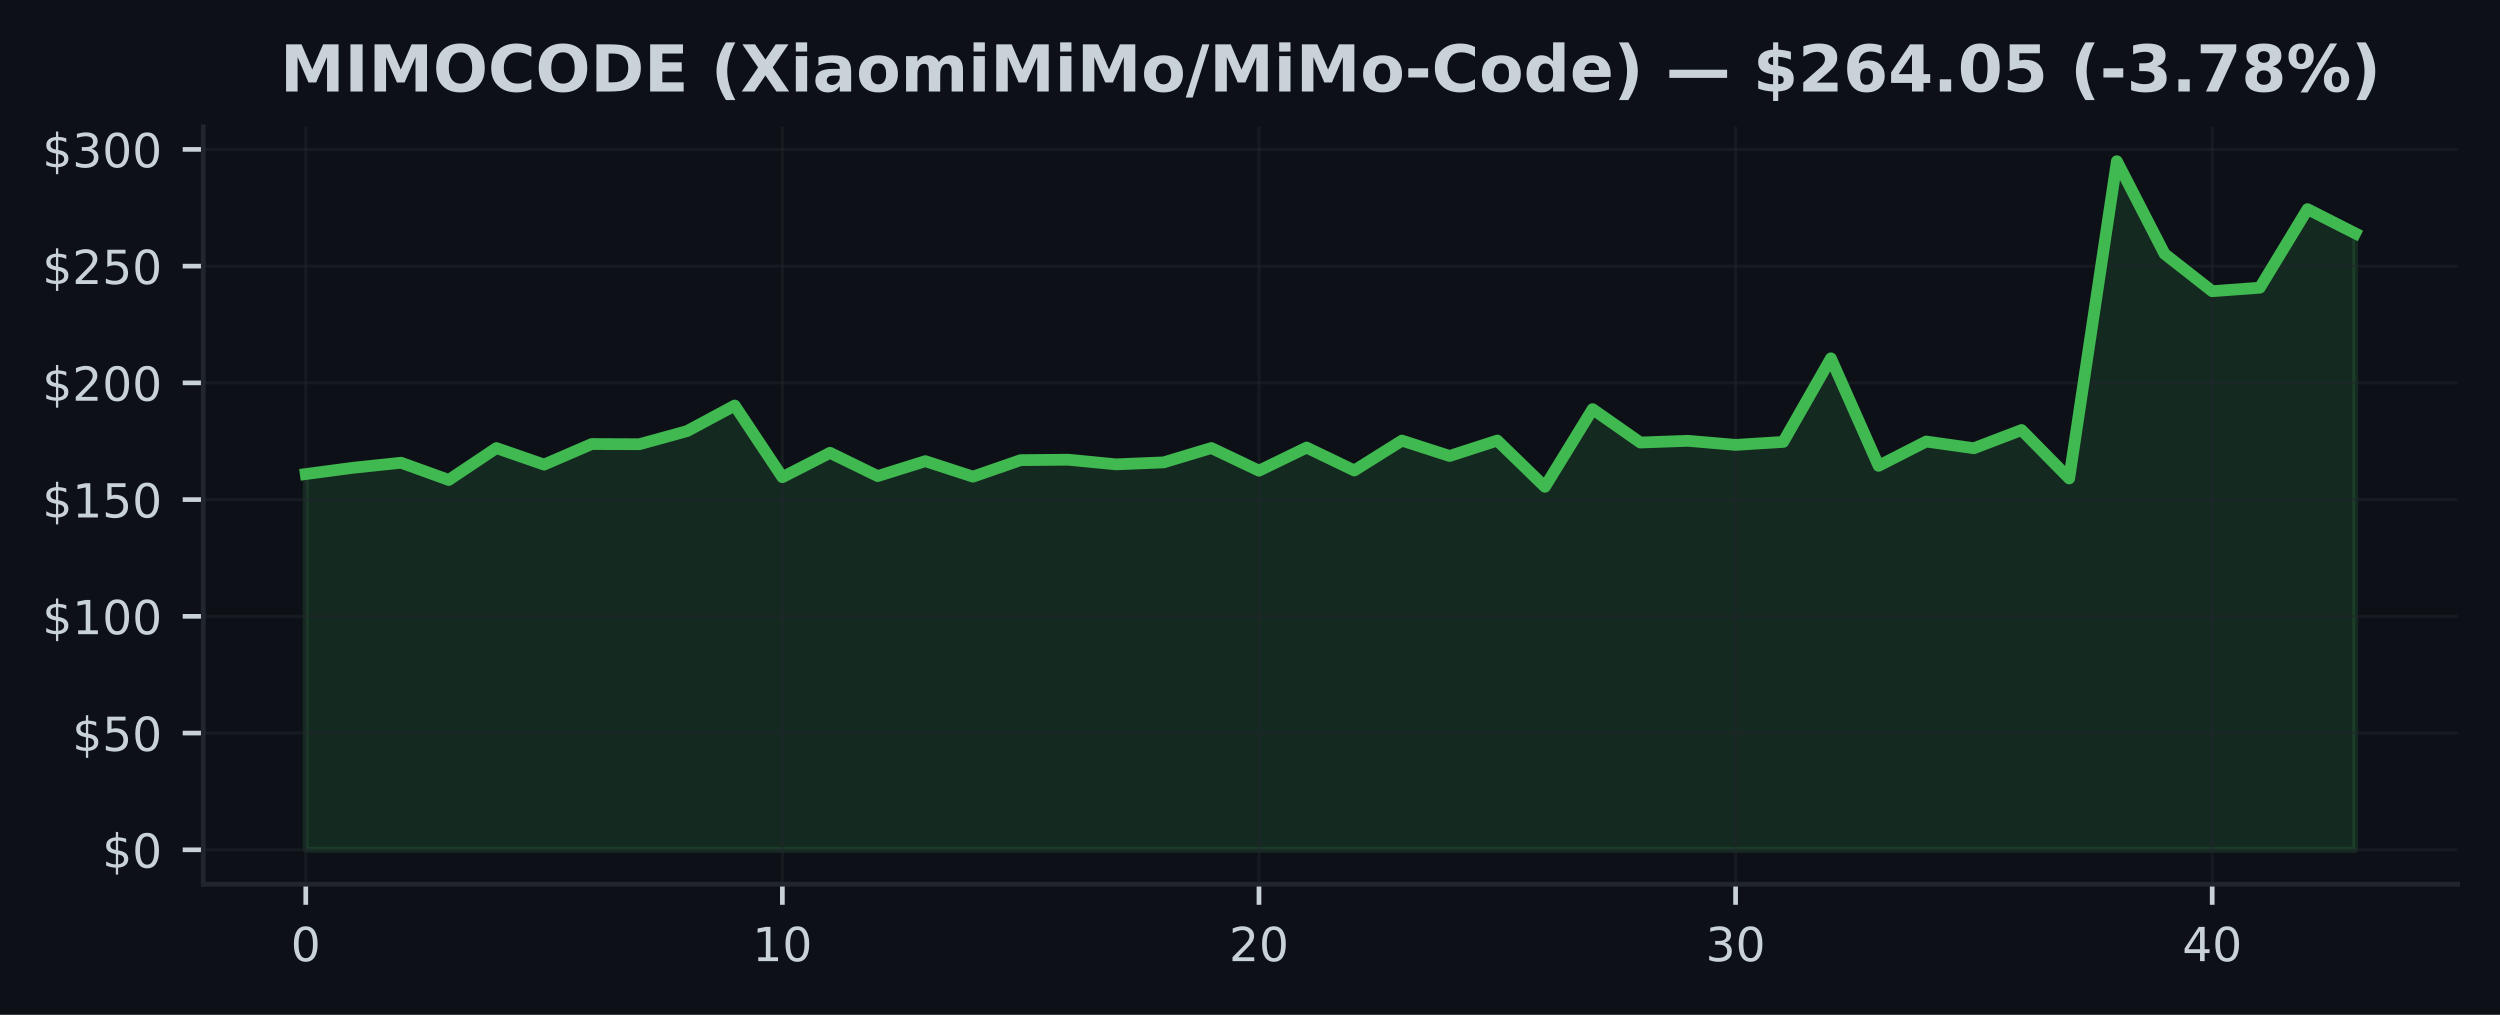
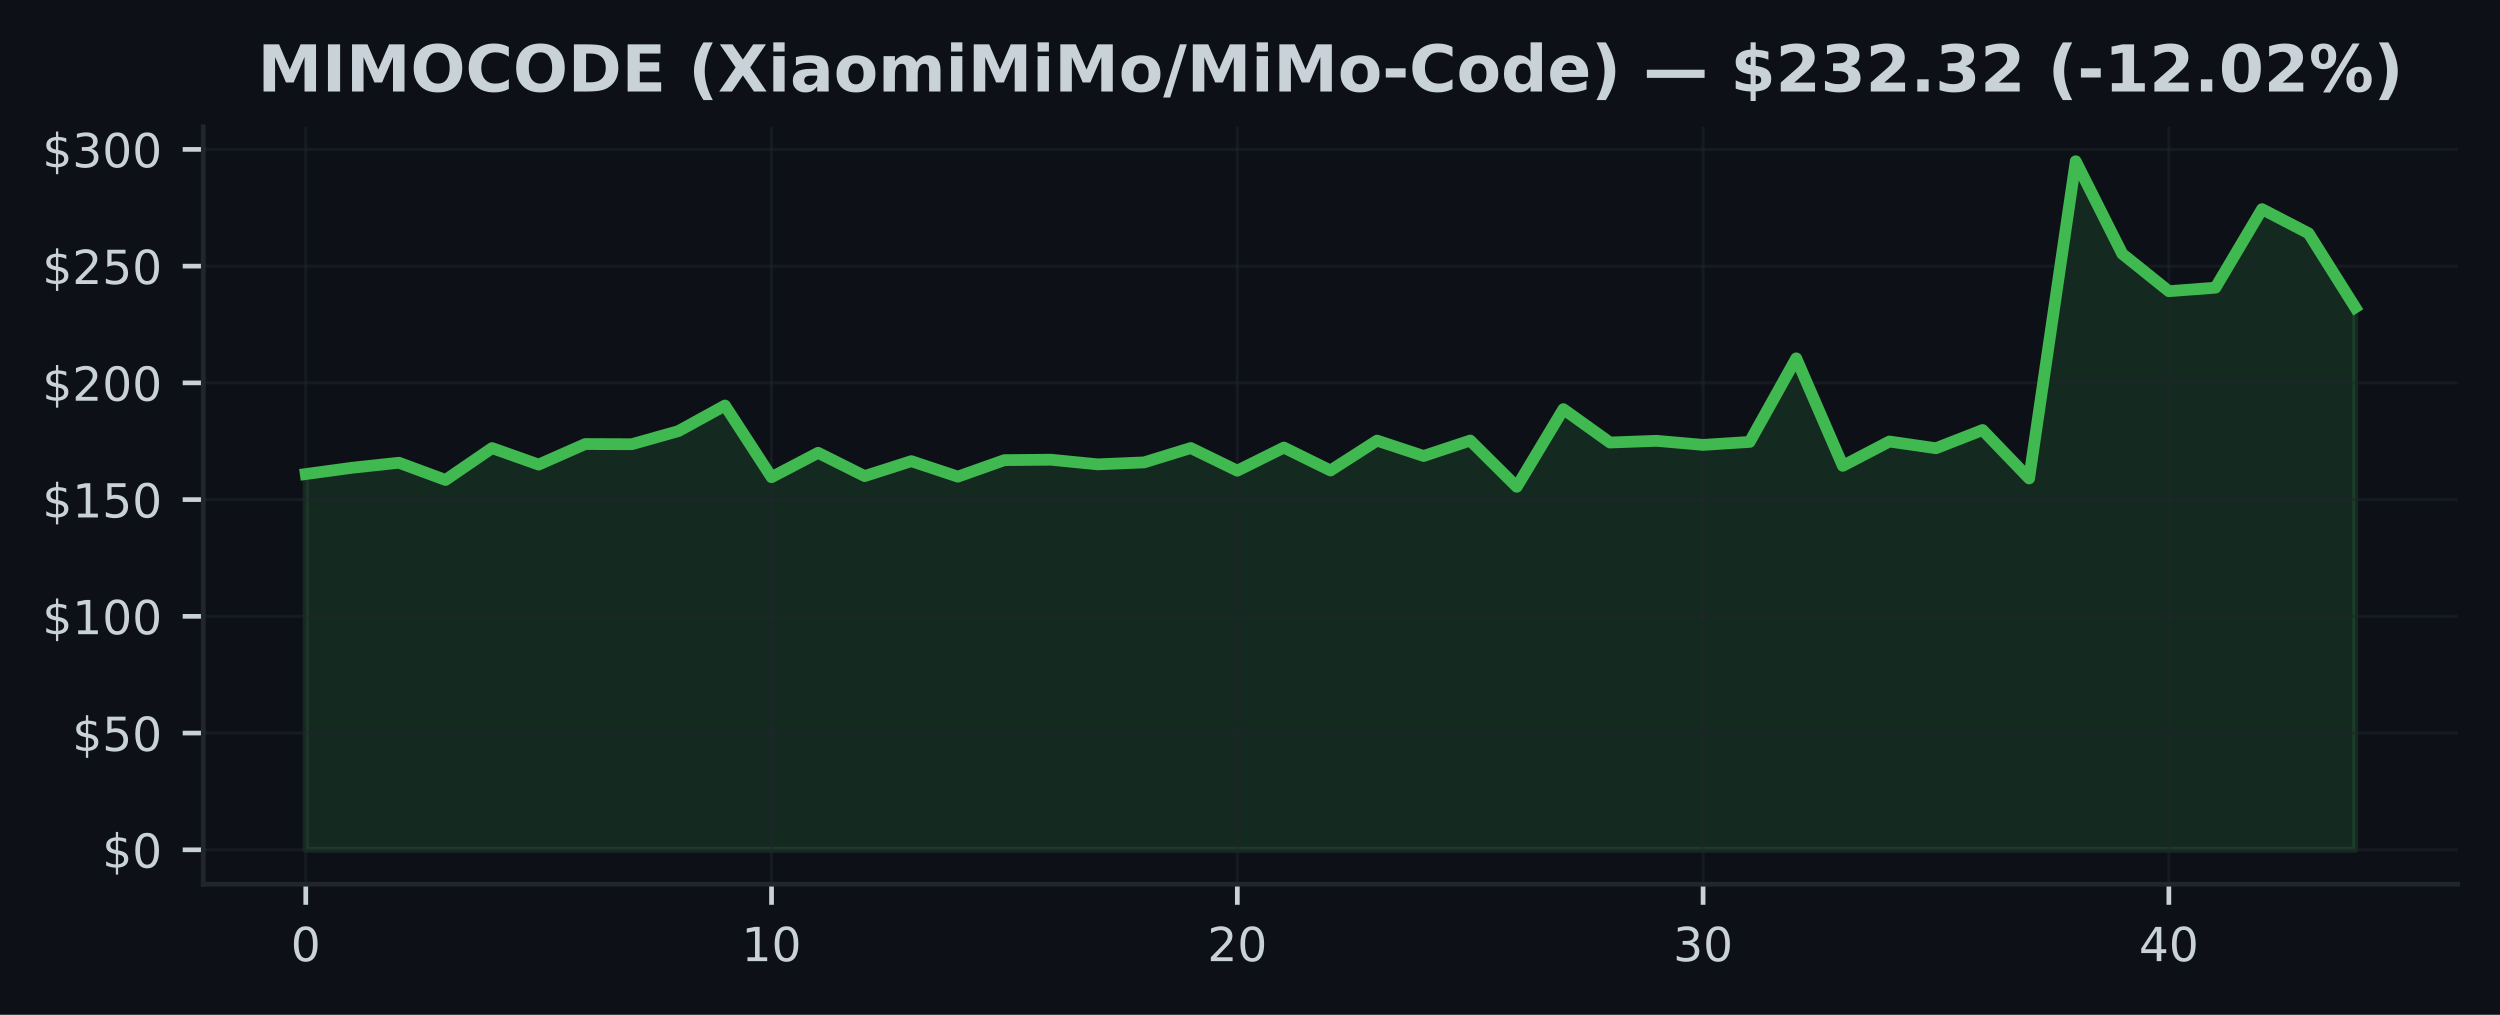
<svg xmlns="http://www.w3.org/2000/svg" xmlns:xlink="http://www.w3.org/1999/xlink" width="425pt" height="172.518pt" viewBox="0 0 425 172.518" version="1.1">
  <defs>
    <style type="text/css">*{stroke-linejoin: round; stroke-linecap: butt}</style>
  </defs>
  <g id="figure_1">
    <g id="patch_1">
      <path d="M 0 172.518  L 425 172.518  L 425 0  L 0 0  z " style="fill: #0d1117" />
    </g>
    <g id="axes_1">
      <g id="patch_2">
        <path d="M 34.56 150.318  L 417.8 150.318  L 417.8 21.558  L 34.56 21.558  z " style="fill: #0d1117" />
      </g>
      <g id="FillBetweenPolyCollection_1">
        <defs>
-           <path id="m58f8bf1994" d="M 51.98 -28.053  L 51.98 -91.928  L 60.082 -93.004  L 68.185 -93.853  L 76.287 -90.924  L 84.389 -96.345  L 92.492 -93.535  L 100.594 -97.032  L 108.696 -97  L 116.799 -99.231  L 124.901 -103.577  L 133.003 -91.396  L 141.106 -95.54  L 149.208 -91.583  L 157.31 -94.119  L 165.413 -91.488  L 173.515 -94.298  L 181.617 -94.365  L 189.72 -93.579  L 197.822 -93.913  L 205.924 -96.353  L 214.027 -92.5  L 222.129 -96.433  L 230.231 -92.535  L 238.333 -97.616  L 246.436 -95  L 254.538 -97.623  L 262.64 -89.765  L 270.743 -102.962  L 278.845 -97.29  L 286.947 -97.58  L 295.05 -96.885  L 303.152 -97.393  L 311.254 -111.598  L 319.357 -93.329  L 327.459 -97.461  L 335.561 -96.318  L 343.664 -99.413  L 351.766 -91.186  L 359.868 -145.107  L 367.971 -129.363  L 376.073 -123.012  L 384.175 -123.612  L 392.278 -136.963  L 400.38 -132.851  L 400.38 -28.053  L 400.38 -28.053  L 392.278 -28.053  L 384.175 -28.053  L 376.073 -28.053  L 367.971 -28.053  L 359.868 -28.053  L 351.766 -28.053  L 343.664 -28.053  L 335.561 -28.053  L 327.459 -28.053  L 319.357 -28.053  L 311.254 -28.053  L 303.152 -28.053  L 295.05 -28.053  L 286.947 -28.053  L 278.845 -28.053  L 270.743 -28.053  L 262.64 -28.053  L 254.538 -28.053  L 246.436 -28.053  L 238.333 -28.053  L 230.231 -28.053  L 222.129 -28.053  L 214.027 -28.053  L 205.924 -28.053  L 197.822 -28.053  L 189.72 -28.053  L 181.617 -28.053  L 173.515 -28.053  L 165.413 -28.053  L 157.31 -28.053  L 149.208 -28.053  L 141.106 -28.053  L 133.003 -28.053  L 124.901 -28.053  L 116.799 -28.053  L 108.696 -28.053  L 100.594 -28.053  L 92.492 -28.053  L 84.389 -28.053  L 76.287 -28.053  L 68.185 -28.053  L 60.082 -28.053  L 51.98 -28.053  z " style="stroke: #3fb950; stroke-opacity: 0.15" />
+           <path id="m0e16f86fda" d="M 51.98 -28.053  L 51.98 -91.928  L 59.898 -93.004  L 67.816 -93.853  L 75.735 -90.924  L 83.653 -96.345  L 91.571 -93.535  L 99.489 -97.032  L 107.407 -97  L 115.325 -99.231  L 123.244 -103.577  L 131.162 -91.396  L 139.08 -95.54  L 146.998 -91.583  L 154.916 -94.119  L 162.835 -91.488  L 170.753 -94.298  L 178.671 -94.365  L 186.589 -93.579  L 194.507 -93.913  L 202.425 -96.353  L 210.344 -92.5  L 218.262 -96.433  L 226.18 -92.535  L 234.098 -97.616  L 242.016 -95  L 249.935 -97.623  L 257.853 -89.765  L 265.771 -102.962  L 273.689 -97.29  L 281.607 -97.58  L 289.525 -96.885  L 297.444 -97.393  L 305.362 -111.598  L 313.28 -93.329  L 321.198 -97.461  L 329.116 -96.318  L 337.035 -99.413  L 344.953 -91.186  L 352.871 -145.107  L 360.789 -129.363  L 368.707 -123.012  L 376.625 -123.612  L 384.544 -136.963  L 392.462 -132.851  L 400.38 -120.258  L 400.38 -28.053  L 400.38 -28.053  L 392.462 -28.053  L 384.544 -28.053  L 376.625 -28.053  L 368.707 -28.053  L 360.789 -28.053  L 352.871 -28.053  L 344.953 -28.053  L 337.035 -28.053  L 329.116 -28.053  L 321.198 -28.053  L 313.28 -28.053  L 305.362 -28.053  L 297.444 -28.053  L 289.525 -28.053  L 281.607 -28.053  L 273.689 -28.053  L 265.771 -28.053  L 257.853 -28.053  L 249.935 -28.053  L 242.016 -28.053  L 234.098 -28.053  L 226.18 -28.053  L 218.262 -28.053  L 210.344 -28.053  L 202.425 -28.053  L 194.507 -28.053  L 186.589 -28.053  L 178.671 -28.053  L 170.753 -28.053  L 162.835 -28.053  L 154.916 -28.053  L 146.998 -28.053  L 139.08 -28.053  L 131.162 -28.053  L 123.244 -28.053  L 115.325 -28.053  L 107.407 -28.053  L 99.489 -28.053  L 91.571 -28.053  L 83.653 -28.053  L 75.735 -28.053  L 67.816 -28.053  L 59.898 -28.053  L 51.98 -28.053  z " style="stroke: #3fb950; stroke-opacity: 0.15" />
        </defs>
-         <g clip-path="url(#p83467a27b7)">
-           <use xlink:href="#m58f8bf1994" x="0" y="172.518" style="fill: #3fb950; fill-opacity: 0.15; stroke: #3fb950; stroke-opacity: 0.15" />
+         <g clip-path="url(#p91405beffc)">
+           <use xlink:href="#m0e16f86fda" x="0" y="172.518" style="fill: #3fb950; fill-opacity: 0.15; stroke: #3fb950; stroke-opacity: 0.15" />
        </g>
      </g>
      <g id="matplotlib.axis_1">
        <g id="xtick_1">
          <g id="line2d_1">
-             <path d="M 51.98 150.318  L 51.98 21.558  " clip-path="url(#p83467a27b7)" style="fill: none; stroke: #21262d; stroke-opacity: 0.5; stroke-width: 0.5; stroke-linecap: square" />
+             <path d="M 51.98 150.318  L 51.98 21.558  " clip-path="url(#p91405beffc)" style="fill: none; stroke: #21262d; stroke-opacity: 0.5; stroke-width: 0.5; stroke-linecap: square" />
          </g>
          <g id="line2d_2">
            <defs>
-               <path id="m5d83e5c9b9" d="M 0 0  L 0 3.5  " style="stroke: #c9d1d9; stroke-width: 0.8" />
+               <path id="m44dfaf5690" d="M 0 0  L 0 3.5  " style="stroke: #c9d1d9; stroke-width: 0.8" />
            </defs>
            <g>
-               <use xlink:href="#m5d83e5c9b9" x="51.98" y="150.318" style="fill: #c9d1d9; stroke: #c9d1d9; stroke-width: 0.8" />
+               <use xlink:href="#m44dfaf5690" x="51.98" y="150.318" style="fill: #c9d1d9; stroke: #c9d1d9; stroke-width: 0.8" />
            </g>
          </g>
          <g id="text_1">
            <g style="fill: #c9d1d9" transform="translate(49.435 163.3964) scale(0.08 -0.08)">
              <defs>
                <path id="DejaVuSans-13" d="M 2034 4250  Q 1547 4250 1301 3770  Q 1056 3291 1056 2328  Q 1056 1369 1301 889  Q 1547 409 2034 409  Q 2525 409 2770 889  Q 3016 1369 3016 2328  Q 3016 3291 2770 3770  Q 2525 4250 2034 4250  z M 2034 4750  Q 2819 4750 3233 4129  Q 3647 3509 3647 2328  Q 3647 1150 3233 529  Q 2819 -91 2034 -91  Q 1250 -91 836 529  Q 422 1150 422 2328  Q 422 3509 836 4129  Q 1250 4750 2034 4750  z " transform="scale(0.015625)" />
              </defs>
              <use xlink:href="#DejaVuSans-13" />
            </g>
          </g>
        </g>
        <g id="xtick_2">
          <g id="line2d_3">
-             <path d="M 133.003 150.318  L 133.003 21.558  " clip-path="url(#p83467a27b7)" style="fill: none; stroke: #21262d; stroke-opacity: 0.5; stroke-width: 0.5; stroke-linecap: square" />
+             <path d="M 131.162 150.318  L 131.162 21.558  " clip-path="url(#p91405beffc)" style="fill: none; stroke: #21262d; stroke-opacity: 0.5; stroke-width: 0.5; stroke-linecap: square" />
          </g>
          <g id="line2d_4">
            <g>
-               <use xlink:href="#m5d83e5c9b9" x="133.003" y="150.318" style="fill: #c9d1d9; stroke: #c9d1d9; stroke-width: 0.8" />
+               <use xlink:href="#m44dfaf5690" x="131.162" y="150.318" style="fill: #c9d1d9; stroke: #c9d1d9; stroke-width: 0.8" />
            </g>
          </g>
          <g id="text_2">
-             <g style="fill: #c9d1d9" transform="translate(127.9133 163.3964) scale(0.08 -0.08)">
+             <g style="fill: #c9d1d9" transform="translate(126.0718 163.3964) scale(0.08 -0.08)">
              <defs>
                <path id="DejaVuSans-14" d="M 794 531  L 1825 531  L 1825 4091  L 703 3866  L 703 4441  L 1819 4666  L 2450 4666  L 2450 531  L 3481 531  L 3481 0  L 794 0  L 794 531  z " transform="scale(0.015625)" />
              </defs>
              <use xlink:href="#DejaVuSans-14" />
              <use xlink:href="#DejaVuSans-13" transform="translate(63.625 0)" />
            </g>
          </g>
        </g>
        <g id="xtick_3">
          <g id="line2d_5">
-             <path d="M 214.027 150.318  L 214.027 21.558  " clip-path="url(#p83467a27b7)" style="fill: none; stroke: #21262d; stroke-opacity: 0.5; stroke-width: 0.5; stroke-linecap: square" />
+             <path d="M 210.344 150.318  L 210.344 21.558  " clip-path="url(#p91405beffc)" style="fill: none; stroke: #21262d; stroke-opacity: 0.5; stroke-width: 0.5; stroke-linecap: square" />
          </g>
          <g id="line2d_6">
            <g>
-               <use xlink:href="#m5d83e5c9b9" x="214.027" y="150.318" style="fill: #c9d1d9; stroke: #c9d1d9; stroke-width: 0.8" />
+               <use xlink:href="#m44dfaf5690" x="210.344" y="150.318" style="fill: #c9d1d9; stroke: #c9d1d9; stroke-width: 0.8" />
            </g>
          </g>
          <g id="text_3">
-             <g style="fill: #c9d1d9" transform="translate(208.9365 163.3964) scale(0.08 -0.08)">
+             <g style="fill: #c9d1d9" transform="translate(205.2536 163.3964) scale(0.08 -0.08)">
              <defs>
                <path id="DejaVuSans-15" d="M 1228 531  L 3431 531  L 3431 0  L 469 0  L 469 531  Q 828 903 1448 1529  Q 2069 2156 2228 2338  Q 2531 2678 2651 2914  Q 2772 3150 2772 3378  Q 2772 3750 2511 3984  Q 2250 4219 1831 4219  Q 1534 4219 1204 4116  Q 875 4013 500 3803  L 500 4441  Q 881 4594 1212 4672  Q 1544 4750 1819 4750  Q 2544 4750 2975 4387  Q 3406 4025 3406 3419  Q 3406 3131 3298 2873  Q 3191 2616 2906 2266  Q 2828 2175 2409 1742  Q 1991 1309 1228 531  z " transform="scale(0.015625)" />
              </defs>
              <use xlink:href="#DejaVuSans-15" />
              <use xlink:href="#DejaVuSans-13" transform="translate(63.625 0)" />
            </g>
          </g>
        </g>
        <g id="xtick_4">
          <g id="line2d_7">
-             <path d="M 295.05 150.318  L 295.05 21.558  " clip-path="url(#p83467a27b7)" style="fill: none; stroke: #21262d; stroke-opacity: 0.5; stroke-width: 0.5; stroke-linecap: square" />
+             <path d="M 289.525 150.318  L 289.525 21.558  " clip-path="url(#p91405beffc)" style="fill: none; stroke: #21262d; stroke-opacity: 0.5; stroke-width: 0.5; stroke-linecap: square" />
          </g>
          <g id="line2d_8">
            <g>
-               <use xlink:href="#m5d83e5c9b9" x="295.05" y="150.318" style="fill: #c9d1d9; stroke: #c9d1d9; stroke-width: 0.8" />
+               <use xlink:href="#m44dfaf5690" x="289.525" y="150.318" style="fill: #c9d1d9; stroke: #c9d1d9; stroke-width: 0.8" />
            </g>
          </g>
          <g id="text_4">
-             <g style="fill: #c9d1d9" transform="translate(289.9598 163.3964) scale(0.08 -0.08)">
+             <g style="fill: #c9d1d9" transform="translate(284.4355 163.3964) scale(0.08 -0.08)">
              <defs>
                <path id="DejaVuSans-16" d="M 2597 2516  Q 3050 2419 3304 2112  Q 3559 1806 3559 1356  Q 3559 666 3084 287  Q 2609 -91 1734 -91  Q 1441 -91 1130 -33  Q 819 25 488 141  L 488 750  Q 750 597 1062 519  Q 1375 441 1716 441  Q 2309 441 2620 675  Q 2931 909 2931 1356  Q 2931 1769 2642 2001  Q 2353 2234 1838 2234  L 1294 2234  L 1294 2753  L 1863 2753  Q 2328 2753 2575 2939  Q 2822 3125 2822 3475  Q 2822 3834 2567 4026  Q 2313 4219 1838 4219  Q 1578 4219 1281 4162  Q 984 4106 628 3988  L 628 4550  Q 988 4650 1302 4700  Q 1616 4750 1894 4750  Q 2613 4750 3031 4423  Q 3450 4097 3450 3541  Q 3450 3153 3228 2886  Q 3006 2619 2597 2516  z " transform="scale(0.015625)" />
              </defs>
              <use xlink:href="#DejaVuSans-16" />
              <use xlink:href="#DejaVuSans-13" transform="translate(63.625 0)" />
            </g>
          </g>
        </g>
        <g id="xtick_5">
          <g id="line2d_9">
-             <path d="M 376.073 150.318  L 376.073 21.558  " clip-path="url(#p83467a27b7)" style="fill: none; stroke: #21262d; stroke-opacity: 0.5; stroke-width: 0.5; stroke-linecap: square" />
+             <path d="M 368.707 150.318  L 368.707 21.558  " clip-path="url(#p91405beffc)" style="fill: none; stroke: #21262d; stroke-opacity: 0.5; stroke-width: 0.5; stroke-linecap: square" />
          </g>
          <g id="line2d_10">
            <g>
-               <use xlink:href="#m5d83e5c9b9" x="376.073" y="150.318" style="fill: #c9d1d9; stroke: #c9d1d9; stroke-width: 0.8" />
+               <use xlink:href="#m44dfaf5690" x="368.707" y="150.318" style="fill: #c9d1d9; stroke: #c9d1d9; stroke-width: 0.8" />
            </g>
          </g>
          <g id="text_5">
-             <g style="fill: #c9d1d9" transform="translate(370.983 163.3964) scale(0.08 -0.08)">
+             <g style="fill: #c9d1d9" transform="translate(363.6173 163.3964) scale(0.08 -0.08)">
              <defs>
                <path id="DejaVuSans-17" d="M 2419 4116  L 825 1625  L 2419 1625  L 2419 4116  z M 2253 4666  L 3047 4666  L 3047 1625  L 3713 1625  L 3713 1100  L 3047 1100  L 3047 0  L 2419 0  L 2419 1100  L 313 1100  L 313 1709  L 2253 4666  z " transform="scale(0.015625)" />
              </defs>
              <use xlink:href="#DejaVuSans-17" />
              <use xlink:href="#DejaVuSans-13" transform="translate(63.625 0)" />
            </g>
          </g>
        </g>
      </g>
      <g id="matplotlib.axis_2">
        <g id="ytick_1">
          <g id="line2d_11">
-             <path d="M 34.56 144.466  L 417.8 144.466  " clip-path="url(#p83467a27b7)" style="fill: none; stroke: #21262d; stroke-opacity: 0.5; stroke-width: 0.5; stroke-linecap: square" />
+             <path d="M 34.56 144.466  L 417.8 144.466  " clip-path="url(#p91405beffc)" style="fill: none; stroke: #21262d; stroke-opacity: 0.5; stroke-width: 0.5; stroke-linecap: square" />
          </g>
          <g id="line2d_12">
            <defs>
-               <path id="mccc1fcb6af" d="M 0 0  L -3.5 0  " style="stroke: #c9d1d9; stroke-width: 0.8" />
+               <path id="ma30eb478fe" d="M 0 0  L -3.5 0  " style="stroke: #c9d1d9; stroke-width: 0.8" />
            </defs>
            <g>
-               <use xlink:href="#mccc1fcb6af" x="34.56" y="144.466" style="fill: #c9d1d9; stroke: #c9d1d9; stroke-width: 0.8" />
+               <use xlink:href="#ma30eb478fe" x="34.56" y="144.466" style="fill: #c9d1d9; stroke: #c9d1d9; stroke-width: 0.8" />
            </g>
          </g>
          <g id="text_6">
            <g style="fill: #c9d1d9" transform="translate(17.38 147.5049) scale(0.08 -0.08)">
              <defs>
                <path id="DejaVuSans-7" d="M 2163 -941  L 1850 -941  L 1847 0  Q 1519 6 1191 76  Q 863 147 531 288  L 531 850  Q 850 650 1176 548  Q 1503 447 1850 444  L 1850 1869  Q 1159 1981 845 2250  Q 531 2519 531 2988  Q 531 3497 872 3790  Q 1213 4084 1850 4128  L 1850 4863  L 2163 4863  L 2163 4138  Q 2453 4125 2725 4076  Q 2997 4028 3256 3944  L 3256 3397  Q 2997 3528 2723 3600  Q 2450 3672 2163 3684  L 2163 2350  Q 2872 2241 3206 1959  Q 3541 1678 3541 1191  Q 3541 663 3186 358  Q 2831 53 2163 6  L 2163 -941  z M 1850 2406  L 1850 3688  Q 1488 3647 1297 3481  Q 1106 3316 1106 3041  Q 1106 2772 1282 2622  Q 1459 2472 1850 2406  z M 2163 1806  L 2163 453  Q 2559 506 2761 678  Q 2963 850 2963 1131  Q 2963 1406 2770 1568  Q 2578 1731 2163 1806  z " transform="scale(0.015625)" />
              </defs>
              <use xlink:href="#DejaVuSans-7" />
              <use xlink:href="#DejaVuSans-13" transform="translate(63.625 0)" />
            </g>
          </g>
        </g>
        <g id="ytick_2">
          <g id="line2d_13">
-             <path d="M 34.56 124.621  L 417.8 124.621  " clip-path="url(#p83467a27b7)" style="fill: none; stroke: #21262d; stroke-opacity: 0.5; stroke-width: 0.5; stroke-linecap: square" />
+             <path d="M 34.56 124.621  L 417.8 124.621  " clip-path="url(#p91405beffc)" style="fill: none; stroke: #21262d; stroke-opacity: 0.5; stroke-width: 0.5; stroke-linecap: square" />
          </g>
          <g id="line2d_14">
            <g>
-               <use xlink:href="#mccc1fcb6af" x="34.56" y="124.621" style="fill: #c9d1d9; stroke: #c9d1d9; stroke-width: 0.8" />
+               <use xlink:href="#ma30eb478fe" x="34.56" y="124.621" style="fill: #c9d1d9; stroke: #c9d1d9; stroke-width: 0.8" />
            </g>
          </g>
          <g id="text_7">
            <g style="fill: #c9d1d9" transform="translate(12.29 127.6605) scale(0.08 -0.08)">
              <defs>
                <path id="DejaVuSans-18" d="M 691 4666  L 3169 4666  L 3169 4134  L 1269 4134  L 1269 2991  Q 1406 3038 1543 3061  Q 1681 3084 1819 3084  Q 2600 3084 3056 2656  Q 3513 2228 3513 1497  Q 3513 744 3044 326  Q 2575 -91 1722 -91  Q 1428 -91 1123 -41  Q 819 9 494 109  L 494 744  Q 775 591 1075 516  Q 1375 441 1709 441  Q 2250 441 2565 725  Q 2881 1009 2881 1497  Q 2881 1984 2565 2268  Q 2250 2553 1709 2553  Q 1456 2553 1204 2497  Q 953 2441 691 2322  L 691 4666  z " transform="scale(0.015625)" />
              </defs>
              <use xlink:href="#DejaVuSans-7" />
              <use xlink:href="#DejaVuSans-18" transform="translate(63.625 0)" />
              <use xlink:href="#DejaVuSans-13" transform="translate(127.25 0)" />
            </g>
          </g>
        </g>
        <g id="ytick_3">
          <g id="line2d_15">
-             <path d="M 34.56 104.777  L 417.8 104.777  " clip-path="url(#p83467a27b7)" style="fill: none; stroke: #21262d; stroke-opacity: 0.5; stroke-width: 0.5; stroke-linecap: square" />
+             <path d="M 34.56 104.777  L 417.8 104.777  " clip-path="url(#p91405beffc)" style="fill: none; stroke: #21262d; stroke-opacity: 0.5; stroke-width: 0.5; stroke-linecap: square" />
          </g>
          <g id="line2d_16">
            <g>
-               <use xlink:href="#mccc1fcb6af" x="34.56" y="104.777" style="fill: #c9d1d9; stroke: #c9d1d9; stroke-width: 0.8" />
+               <use xlink:href="#ma30eb478fe" x="34.56" y="104.777" style="fill: #c9d1d9; stroke: #c9d1d9; stroke-width: 0.8" />
            </g>
          </g>
          <g id="text_8">
            <g style="fill: #c9d1d9" transform="translate(7.2 107.816) scale(0.08 -0.08)">
              <use xlink:href="#DejaVuSans-7" />
              <use xlink:href="#DejaVuSans-14" transform="translate(63.625 0)" />
              <use xlink:href="#DejaVuSans-13" transform="translate(127.25 0)" />
              <use xlink:href="#DejaVuSans-13" transform="translate(190.875 0)" />
            </g>
          </g>
        </g>
        <g id="ytick_4">
          <g id="line2d_17">
-             <path d="M 34.56 84.932  L 417.8 84.932  " clip-path="url(#p83467a27b7)" style="fill: none; stroke: #21262d; stroke-opacity: 0.5; stroke-width: 0.5; stroke-linecap: square" />
+             <path d="M 34.56 84.932  L 417.8 84.932  " clip-path="url(#p91405beffc)" style="fill: none; stroke: #21262d; stroke-opacity: 0.5; stroke-width: 0.5; stroke-linecap: square" />
          </g>
          <g id="line2d_18">
            <g>
-               <use xlink:href="#mccc1fcb6af" x="34.56" y="84.932" style="fill: #c9d1d9; stroke: #c9d1d9; stroke-width: 0.8" />
+               <use xlink:href="#ma30eb478fe" x="34.56" y="84.932" style="fill: #c9d1d9; stroke: #c9d1d9; stroke-width: 0.8" />
            </g>
          </g>
          <g id="text_9">
            <g style="fill: #c9d1d9" transform="translate(7.2 87.97154) scale(0.08 -0.08)">
              <use xlink:href="#DejaVuSans-7" />
              <use xlink:href="#DejaVuSans-14" transform="translate(63.625 0)" />
              <use xlink:href="#DejaVuSans-18" transform="translate(127.25 0)" />
              <use xlink:href="#DejaVuSans-13" transform="translate(190.875 0)" />
            </g>
          </g>
        </g>
        <g id="ytick_5">
          <g id="line2d_19">
-             <path d="M 34.56 65.088  L 417.8 65.088  " clip-path="url(#p83467a27b7)" style="fill: none; stroke: #21262d; stroke-opacity: 0.5; stroke-width: 0.5; stroke-linecap: square" />
+             <path d="M 34.56 65.088  L 417.8 65.088  " clip-path="url(#p91405beffc)" style="fill: none; stroke: #21262d; stroke-opacity: 0.5; stroke-width: 0.5; stroke-linecap: square" />
          </g>
          <g id="line2d_20">
            <g>
-               <use xlink:href="#mccc1fcb6af" x="34.56" y="65.088" style="fill: #c9d1d9; stroke: #c9d1d9; stroke-width: 0.8" />
+               <use xlink:href="#ma30eb478fe" x="34.56" y="65.088" style="fill: #c9d1d9; stroke: #c9d1d9; stroke-width: 0.8" />
            </g>
          </g>
          <g id="text_10">
            <g style="fill: #c9d1d9" transform="translate(7.2 68.12708) scale(0.08 -0.08)">
              <use xlink:href="#DejaVuSans-7" />
              <use xlink:href="#DejaVuSans-15" transform="translate(63.625 0)" />
              <use xlink:href="#DejaVuSans-13" transform="translate(127.25 0)" />
              <use xlink:href="#DejaVuSans-13" transform="translate(190.875 0)" />
            </g>
          </g>
        </g>
        <g id="ytick_6">
          <g id="line2d_21">
-             <path d="M 34.56 45.243  L 417.8 45.243  " clip-path="url(#p83467a27b7)" style="fill: none; stroke: #21262d; stroke-opacity: 0.5; stroke-width: 0.5; stroke-linecap: square" />
+             <path d="M 34.56 45.243  L 417.8 45.243  " clip-path="url(#p91405beffc)" style="fill: none; stroke: #21262d; stroke-opacity: 0.5; stroke-width: 0.5; stroke-linecap: square" />
          </g>
          <g id="line2d_22">
            <g>
-               <use xlink:href="#mccc1fcb6af" x="34.56" y="45.243" style="fill: #c9d1d9; stroke: #c9d1d9; stroke-width: 0.8" />
+               <use xlink:href="#ma30eb478fe" x="34.56" y="45.243" style="fill: #c9d1d9; stroke: #c9d1d9; stroke-width: 0.8" />
            </g>
          </g>
          <g id="text_11">
            <g style="fill: #c9d1d9" transform="translate(7.2 48.28262) scale(0.08 -0.08)">
              <use xlink:href="#DejaVuSans-7" />
              <use xlink:href="#DejaVuSans-15" transform="translate(63.625 0)" />
              <use xlink:href="#DejaVuSans-18" transform="translate(127.25 0)" />
              <use xlink:href="#DejaVuSans-13" transform="translate(190.875 0)" />
            </g>
          </g>
        </g>
        <g id="ytick_7">
          <g id="line2d_23">
-             <path d="M 34.56 25.399  L 417.8 25.399  " clip-path="url(#p83467a27b7)" style="fill: none; stroke: #21262d; stroke-opacity: 0.5; stroke-width: 0.5; stroke-linecap: square" />
+             <path d="M 34.56 25.399  L 417.8 25.399  " clip-path="url(#p91405beffc)" style="fill: none; stroke: #21262d; stroke-opacity: 0.5; stroke-width: 0.5; stroke-linecap: square" />
          </g>
          <g id="line2d_24">
            <g>
-               <use xlink:href="#mccc1fcb6af" x="34.56" y="25.399" style="fill: #c9d1d9; stroke: #c9d1d9; stroke-width: 0.8" />
+               <use xlink:href="#ma30eb478fe" x="34.56" y="25.399" style="fill: #c9d1d9; stroke: #c9d1d9; stroke-width: 0.8" />
            </g>
          </g>
          <g id="text_12">
            <g style="fill: #c9d1d9" transform="translate(7.2 28.43815) scale(0.08 -0.08)">
              <use xlink:href="#DejaVuSans-7" />
              <use xlink:href="#DejaVuSans-16" transform="translate(63.625 0)" />
              <use xlink:href="#DejaVuSans-13" transform="translate(127.25 0)" />
              <use xlink:href="#DejaVuSans-13" transform="translate(190.875 0)" />
            </g>
          </g>
        </g>
      </g>
      <g id="line2d_25">
-         <path d="M 51.98 80.59  L 60.082 79.515  L 68.185 78.665  L 76.287 81.594  L 84.389 76.173  L 92.492 78.983  L 100.594 75.486  L 108.696 75.518  L 116.799 73.287  L 124.901 68.941  L 133.003 81.122  L 141.106 76.979  L 149.208 80.935  L 157.31 78.399  L 165.413 81.031  L 173.515 78.221  L 181.617 78.153  L 189.72 78.939  L 197.822 78.606  L 205.924 76.165  L 214.027 80.019  L 222.129 76.086  L 230.231 79.983  L 238.333 74.903  L 246.436 77.518  L 254.538 74.895  L 262.64 82.753  L 270.743 69.557  L 278.845 75.228  L 286.947 74.938  L 295.05 75.633  L 303.152 75.125  L 311.254 60.92  L 319.357 79.189  L 327.459 75.058  L 335.561 76.201  L 343.664 73.105  L 351.766 81.332  L 359.868 27.411  L 367.971 43.156  L 376.073 49.506  L 384.175 48.907  L 392.278 35.555  L 400.38 39.667  " clip-path="url(#p83467a27b7)" style="fill: none; stroke: #3fb950; stroke-width: 2; stroke-linecap: square" />
+         <path d="M 51.98 80.59  L 59.898 79.515  L 67.816 78.665  L 75.735 81.594  L 83.653 76.173  L 91.571 78.983  L 99.489 75.486  L 107.407 75.518  L 115.325 73.287  L 123.244 68.941  L 131.162 81.122  L 139.08 76.979  L 146.998 80.935  L 154.916 78.399  L 162.835 81.031  L 170.753 78.221  L 178.671 78.153  L 186.589 78.939  L 194.507 78.606  L 202.425 76.165  L 210.344 80.019  L 218.262 76.086  L 226.18 79.983  L 234.098 74.903  L 242.016 77.518  L 249.935 74.895  L 257.853 82.753  L 265.771 69.557  L 273.689 75.228  L 281.607 74.938  L 289.525 75.633  L 297.444 75.125  L 305.362 60.92  L 313.28 79.189  L 321.198 75.058  L 329.116 76.201  L 337.035 73.105  L 344.953 81.332  L 352.871 27.411  L 360.789 43.156  L 368.707 49.506  L 376.625 48.907  L 384.544 35.555  L 392.462 39.667  L 400.38 52.26  " clip-path="url(#p91405beffc)" style="fill: none; stroke: #3fb950; stroke-width: 2; stroke-linecap: square" />
      </g>
      <g id="patch_3">
        <path d="M 34.56 150.318  L 34.56 21.558  " style="fill: none; stroke: #21262d; stroke-width: 0.8; stroke-linejoin: miter; stroke-linecap: square" />
      </g>
      <g id="patch_4">
        <path d="M 34.56 150.318  L 417.8 150.318  " style="fill: none; stroke: #21262d; stroke-width: 0.8; stroke-linejoin: miter; stroke-linecap: square" />
      </g>
      <g id="text_13">
-         <g style="fill: #c9d1d9" transform="translate(47.62078 15.55828) scale(0.11 -0.11)">
+         <g style="fill: #c9d1d9" transform="translate(43.79398 15.55828) scale(0.11 -0.11)">
          <defs>
            <path id="DejaVuSans-Bold-30" d="M 588 4666  L 2119 4666  L 3181 2169  L 4250 4666  L 5778 4666  L 5778 0  L 4641 0  L 4641 3413  L 3566 897  L 2803 897  L 1728 3413  L 1728 0  L 588 0  L 588 4666  z " transform="scale(0.015625)" />
            <path id="DejaVuSans-Bold-2c" d="M 588 4666  L 1791 4666  L 1791 0  L 588 0  L 588 4666  z " transform="scale(0.015625)" />
            <path id="DejaVuSans-Bold-32" d="M 2719 3878  Q 2169 3878 1866 3472  Q 1563 3066 1563 2328  Q 1563 1594 1866 1187  Q 2169 781 2719 781  Q 3272 781 3575 1187  Q 3878 1594 3878 2328  Q 3878 3066 3575 3472  Q 3272 3878 2719 3878  z M 2719 4750  Q 3844 4750 4481 4106  Q 5119 3463 5119 2328  Q 5119 1197 4481 553  Q 3844 -91 2719 -91  Q 1597 -91 958 553  Q 319 1197 319 2328  Q 319 3463 958 4106  Q 1597 4750 2719 4750  z " transform="scale(0.015625)" />
            <path id="DejaVuSans-Bold-26" d="M 4288 256  Q 3956 84 3597 -3  Q 3238 -91 2847 -91  Q 1681 -91 1000 561  Q 319 1213 319 2328  Q 319 3447 1000 4098  Q 1681 4750 2847 4750  Q 3238 4750 3597 4662  Q 3956 4575 4288 4403  L 4288 3438  Q 3953 3666 3628 3772  Q 3303 3878 2944 3878  Q 2300 3878 1931 3465  Q 1563 3053 1563 2328  Q 1563 1606 1931 1193  Q 2300 781 2944 781  Q 3303 781 3628 887  Q 3953 994 4288 1222  L 4288 256  z " transform="scale(0.015625)" />
            <path id="DejaVuSans-Bold-27" d="M 1791 3756  L 1791 909  L 2222 909  Q 2959 909 3348 1275  Q 3738 1641 3738 2338  Q 3738 3031 3350 3393  Q 2963 3756 2222 3756  L 1791 3756  z M 588 4666  L 1856 4666  Q 2919 4666 3439 4514  Q 3959 4363 4331 4000  Q 4659 3684 4818 3271  Q 4978 2859 4978 2338  Q 4978 1809 4818 1395  Q 4659 981 4331 666  Q 3956 303 3431 151  Q 2906 0 1856 0  L 588 0  L 588 4666  z " transform="scale(0.015625)" />
            <path id="DejaVuSans-Bold-28" d="M 588 4666  L 3834 4666  L 3834 3756  L 1791 3756  L 1791 2888  L 3713 2888  L 3713 1978  L 1791 1978  L 1791 909  L 3903 909  L 3903 0  L 588 0  L 588 4666  z " transform="scale(0.015625)" />
            <path id="DejaVuSans-Bold-3" transform="scale(0.015625)" />
            <path id="DejaVuSans-Bold-b" d="M 2413 -844  L 1484 -844  Q 1006 -72 778 623  Q 550 1319 550 2003  Q 550 2688 779 3389  Q 1009 4091 1484 4856  L 2413 4856  Q 2013 4116 1813 3408  Q 1613 2700 1613 2009  Q 1613 1319 1811 609  Q 2009 -100 2413 -844  z " transform="scale(0.015625)" />
            <path id="DejaVuSans-Bold-3b" d="M 3188 2381  L 4806 0  L 3553 0  L 2463 1594  L 1381 0  L 122 0  L 1741 2381  L 184 4666  L 1441 4666  L 2463 3163  L 3481 4666  L 4744 4666  L 3188 2381  z " transform="scale(0.015625)" />
            <path id="DejaVuSans-Bold-4c" d="M 538 3500  L 1656 3500  L 1656 0  L 538 0  L 538 3500  z M 538 4863  L 1656 4863  L 1656 3950  L 538 3950  L 538 4863  z " transform="scale(0.015625)" />
            <path id="DejaVuSans-Bold-44" d="M 2106 1575  Q 1756 1575 1579 1456  Q 1403 1338 1403 1106  Q 1403 894 1545 773  Q 1688 653 1941 653  Q 2256 653 2472 879  Q 2688 1106 2688 1447  L 2688 1575  L 2106 1575  z M 3816 1997  L 3816 0  L 2688 0  L 2688 519  Q 2463 200 2181 54  Q 1900 -91 1497 -91  Q 953 -91 614 226  Q 275 544 275 1050  Q 275 1666 698 1953  Q 1122 2241 2028 2241  L 2688 2241  L 2688 2328  Q 2688 2594 2478 2717  Q 2269 2841 1825 2841  Q 1466 2841 1156 2769  Q 847 2697 581 2553  L 581 3406  Q 941 3494 1303 3539  Q 1666 3584 2028 3584  Q 2975 3584 3395 3211  Q 3816 2838 3816 1997  z " transform="scale(0.015625)" />
            <path id="DejaVuSans-Bold-52" d="M 2203 2784  Q 1831 2784 1636 2517  Q 1441 2250 1441 1747  Q 1441 1244 1636 976  Q 1831 709 2203 709  Q 2569 709 2762 976  Q 2956 1244 2956 1747  Q 2956 2250 2762 2517  Q 2569 2784 2203 2784  z M 2203 3584  Q 3106 3584 3614 3096  Q 4122 2609 4122 1747  Q 4122 884 3614 396  Q 3106 -91 2203 -91  Q 1297 -91 786 396  Q 275 884 275 1747  Q 275 2609 786 3096  Q 1297 3584 2203 3584  z " transform="scale(0.015625)" />
            <path id="DejaVuSans-Bold-50" d="M 3781 2919  Q 3994 3244 4286 3414  Q 4578 3584 4928 3584  Q 5531 3584 5847 3212  Q 6163 2841 6163 2131  L 6163 0  L 5038 0  L 5038 1825  Q 5041 1866 5042 1909  Q 5044 1953 5044 2034  Q 5044 2406 4934 2573  Q 4825 2741 4581 2741  Q 4263 2741 4089 2478  Q 3916 2216 3909 1719  L 3909 0  L 2784 0  L 2784 1825  Q 2784 2406 2684 2573  Q 2584 2741 2328 2741  Q 2006 2741 1831 2477  Q 1656 2213 1656 1722  L 1656 0  L 531 0  L 531 3500  L 1656 3500  L 1656 2988  Q 1863 3284 2130 3434  Q 2397 3584 2719 3584  Q 3081 3584 3359 3409  Q 3638 3234 3781 2919  z " transform="scale(0.015625)" />
            <path id="DejaVuSans-Bold-12" d="M 1644 4666  L 2338 4666  L 691 -594  L 0 -594  L 1644 4666  z " transform="scale(0.015625)" />
            <path id="DejaVuSans-Bold-10" d="M 347 2297  L 2309 2297  L 2309 1388  L 347 1388  L 347 2297  z " transform="scale(0.015625)" />
            <path id="DejaVuSans-Bold-47" d="M 2919 2988  L 2919 4863  L 4044 4863  L 4044 0  L 2919 0  L 2919 506  Q 2688 197 2409 53  Q 2131 -91 1766 -91  Q 1119 -91 703 423  Q 288 938 288 1747  Q 288 2556 703 3070  Q 1119 3584 1766 3584  Q 2128 3584 2408 3439  Q 2688 3294 2919 2988  z M 2181 722  Q 2541 722 2730 984  Q 2919 1247 2919 1747  Q 2919 2247 2730 2509  Q 2541 2772 2181 2772  Q 1825 2772 1636 2509  Q 1447 2247 1447 1747  Q 1447 1247 1636 984  Q 1825 722 2181 722  z " transform="scale(0.015625)" />
            <path id="DejaVuSans-Bold-48" d="M 4031 1759  L 4031 1441  L 1416 1441  Q 1456 1047 1700 850  Q 1944 653 2381 653  Q 2734 653 3104 758  Q 3475 863 3866 1075  L 3866 213  Q 3469 63 3072 -14  Q 2675 -91 2278 -91  Q 1328 -91 801 392  Q 275 875 275 1747  Q 275 2603 792 3093  Q 1309 3584 2216 3584  Q 3041 3584 3536 3087  Q 4031 2591 4031 1759  z M 2881 2131  Q 2881 2450 2695 2645  Q 2509 2841 2209 2841  Q 1884 2841 1681 2658  Q 1478 2475 1428 2131  L 2881 2131  z " transform="scale(0.015625)" />
            <path id="DejaVuSans-Bold-c" d="M 513 -844  Q 913 -100 1113 609  Q 1313 1319 1313 2009  Q 1313 2700 1113 3408  Q 913 4116 513 4856  L 1441 4856  Q 1916 4091 2145 3389  Q 2375 2688 2375 2003  Q 2375 1319 2147 623  Q 1919 -72 1441 -844  L 513 -844  z " transform="scale(0.015625)" />
            <path id="DejaVuSans-Bold-af6" d="M 344 2156  L 6056 2156  L 6056 1350  L 344 1350  L 344 2156  z " transform="scale(0.015625)" />
            <path id="DejaVuSans-Bold-7" d="M 2484 -941  L 1978 -941  L 1975 0  Q 1584 16 1218 87  Q 853 159 506 288  L 506 1106  Q 866 922 1233 823  Q 1600 725 1978 713  L 1978 1684  L 1875 1703  Q 1128 1834 814 2115  Q 500 2397 500 2925  Q 500 3484 883 3798  Q 1266 4113 1975 4141  L 1978 4863  L 2484 4863  L 2484 4153  Q 2797 4128 3109 4075  Q 3422 4022 3738 3938  L 3738 3144  Q 3425 3275 3112 3348  Q 2800 3422 2484 3438  L 2484 2541  L 2584 2522  Q 3378 2397 3698 2105  Q 4019 1813 4019 1241  Q 4019 666 3637 358  Q 3256 50 2484 6  L 2484 -941  z M 1978 2613  L 1978 3428  Q 1756 3416 1623 3308  Q 1491 3200 1491 3034  Q 1491 2850 1612 2745  Q 1734 2641 1978 2613  z M 2484 1594  L 2484 725  Q 2756 728 2892 831  Q 3028 934 3028 1141  Q 3028 1353 2903 1458  Q 2778 1563 2484 1594  z " transform="scale(0.015625)" />
            <path id="DejaVuSans-Bold-15" d="M 1844 884  L 3897 884  L 3897 0  L 506 0  L 506 884  L 2209 2388  Q 2438 2594 2547 2791  Q 2656 2988 2656 3200  Q 2656 3528 2436 3728  Q 2216 3928 1850 3928  Q 1569 3928 1234 3808  Q 900 3688 519 3450  L 519 4475  Q 925 4609 1322 4679  Q 1719 4750 2100 4750  Q 2938 4750 3402 4381  Q 3866 4013 3866 3353  Q 3866 2972 3669 2642  Q 3472 2313 2841 1759  L 1844 884  z " transform="scale(0.015625)" />
-             <path id="DejaVuSans-Bold-19" d="M 2316 2303  Q 2000 2303 1842 2098  Q 1684 1894 1684 1484  Q 1684 1075 1842 870  Q 2000 666 2316 666  Q 2634 666 2792 870  Q 2950 1075 2950 1484  Q 2950 1894 2792 2098  Q 2634 2303 2316 2303  z M 3803 4544  L 3803 3681  Q 3506 3822 3243 3889  Q 2981 3956 2731 3956  Q 2194 3956 1894 3657  Q 1594 3359 1544 2772  Q 1750 2925 1990 3001  Q 2231 3078 2516 3078  Q 3231 3078 3670 2659  Q 4109 2241 4109 1563  Q 4109 813 3618 361  Q 3128 -91 2303 -91  Q 1394 -91 895 523  Q 397 1138 397 2266  Q 397 3422 980 4083  Q 1563 4744 2578 4744  Q 2900 4744 3203 4694  Q 3506 4644 3803 4544  z " transform="scale(0.015625)" />
-             <path id="DejaVuSans-Bold-17" d="M 2356 3675  L 1038 1722  L 2356 1722  L 2356 3675  z M 2156 4666  L 3494 4666  L 3494 1722  L 4159 1722  L 4159 850  L 3494 850  L 3494 0  L 2356 0  L 2356 850  L 288 850  L 288 1881  L 2156 4666  z " transform="scale(0.015625)" />
+             <path id="DejaVuSans-Bold-16" d="M 2981 2516  Q 3453 2394 3698 2092  Q 3944 1791 3944 1325  Q 3944 631 3412 270  Q 2881 -91 1863 -91  Q 1503 -91 1142 -33  Q 781 25 428 141  L 428 1069  Q 766 900 1098 814  Q 1431 728 1753 728  Q 2231 728 2486 893  Q 2741 1059 2741 1369  Q 2741 1688 2480 1852  Q 2219 2016 1709 2016  L 1228 2016  L 1228 2791  L 1734 2791  Q 2188 2791 2409 2933  Q 2631 3075 2631 3366  Q 2631 3634 2415 3781  Q 2200 3928 1806 3928  Q 1516 3928 1219 3862  Q 922 3797 628 3669  L 628 4550  Q 984 4650 1334 4700  Q 1684 4750 2022 4750  Q 2931 4750 3382 4451  Q 3834 4153 3834 3553  Q 3834 3144 3618 2883  Q 3403 2622 2981 2516  z " transform="scale(0.015625)" />
            <path id="DejaVuSans-Bold-11" d="M 653 1209  L 1778 1209  L 1778 0  L 653 0  L 653 1209  z " transform="scale(0.015625)" />
+             <path id="DejaVuSans-Bold-14" d="M 750 831  L 1813 831  L 1813 3847  L 722 3622  L 722 4441  L 1806 4666  L 2950 4666  L 2950 831  L 4013 831  L 4013 0  L 750 0  L 750 831  z " transform="scale(0.015625)" />
            <path id="DejaVuSans-Bold-13" d="M 2944 2338  Q 2944 3213 2780 3570  Q 2616 3928 2228 3928  Q 1841 3928 1675 3570  Q 1509 3213 1509 2338  Q 1509 1453 1675 1090  Q 1841 728 2228 728  Q 2613 728 2778 1090  Q 2944 1453 2944 2338  z M 4147 2328  Q 4147 1169 3647 539  Q 3147 -91 2228 -91  Q 1306 -91 806 539  Q 306 1169 306 2328  Q 306 3491 806 4120  Q 1306 4750 2228 4750  Q 3147 4750 3647 4120  Q 4147 3491 4147 2328  z " transform="scale(0.015625)" />
-             <path id="DejaVuSans-Bold-18" d="M 678 4666  L 3669 4666  L 3669 3781  L 1638 3781  L 1638 3059  Q 1775 3097 1914 3117  Q 2053 3138 2203 3138  Q 3056 3138 3531 2711  Q 4006 2284 4006 1522  Q 4006 766 3489 337  Q 2972 -91 2053 -91  Q 1656 -91 1267 -14  Q 878 63 494 219  L 494 1166  Q 875 947 1217 837  Q 1559 728 1863 728  Q 2300 728 2551 942  Q 2803 1156 2803 1522  Q 2803 1891 2551 2103  Q 2300 2316 1863 2316  Q 1603 2316 1309 2248  Q 1016 2181 678 2041  L 678 4666  z " transform="scale(0.015625)" />
-             <path id="DejaVuSans-Bold-16" d="M 2981 2516  Q 3453 2394 3698 2092  Q 3944 1791 3944 1325  Q 3944 631 3412 270  Q 2881 -91 1863 -91  Q 1503 -91 1142 -33  Q 781 25 428 141  L 428 1069  Q 766 900 1098 814  Q 1431 728 1753 728  Q 2231 728 2486 893  Q 2741 1059 2741 1369  Q 2741 1688 2480 1852  Q 2219 2016 1709 2016  L 1228 2016  L 1228 2791  L 1734 2791  Q 2188 2791 2409 2933  Q 2631 3075 2631 3366  Q 2631 3634 2415 3781  Q 2200 3928 1806 3928  Q 1516 3928 1219 3862  Q 922 3797 628 3669  L 628 4550  Q 984 4650 1334 4700  Q 1684 4750 2022 4750  Q 2931 4750 3382 4451  Q 3834 4153 3834 3553  Q 3834 3144 3618 2883  Q 3403 2622 2981 2516  z " transform="scale(0.015625)" />
-             <path id="DejaVuSans-Bold-1a" d="M 428 4666  L 3944 4666  L 3944 3988  L 2125 0  L 953 0  L 2675 3781  L 428 3781  L 428 4666  z " transform="scale(0.015625)" />
-             <path id="DejaVuSans-Bold-1b" d="M 2228 2088  Q 1891 2088 1709 1903  Q 1528 1719 1528 1375  Q 1528 1031 1709 848  Q 1891 666 2228 666  Q 2563 666 2741 848  Q 2919 1031 2919 1375  Q 2919 1722 2741 1905  Q 2563 2088 2228 2088  z M 1350 2484  Q 925 2613 709 2878  Q 494 3144 494 3541  Q 494 4131 934 4440  Q 1375 4750 2228 4750  Q 3075 4750 3515 4442  Q 3956 4134 3956 3541  Q 3956 3144 3739 2878  Q 3522 2613 3097 2484  Q 3572 2353 3814 2058  Q 4056 1763 4056 1313  Q 4056 619 3595 264  Q 3134 -91 2228 -91  Q 1319 -91 855 264  Q 391 619 391 1313  Q 391 1763 633 2058  Q 875 2353 1350 2484  z M 1631 3419  Q 1631 3141 1786 2991  Q 1941 2841 2228 2841  Q 2509 2841 2662 2991  Q 2816 3141 2816 3419  Q 2816 3697 2662 3845  Q 2509 3994 2228 3994  Q 1941 3994 1786 3844  Q 1631 3694 1631 3419  z " transform="scale(0.015625)" />
            <path id="DejaVuSans-Bold-8" d="M 4959 1925  Q 4738 1925 4616 1733  Q 4494 1541 4494 1184  Q 4494 825 4614 633  Q 4734 441 4959 441  Q 5184 441 5303 633  Q 5422 825 5422 1184  Q 5422 1541 5301 1733  Q 5181 1925 4959 1925  z M 4959 2450  Q 5541 2450 5875 2112  Q 6209 1775 6209 1184  Q 6209 594 5875 251  Q 5541 -91 4959 -91  Q 4378 -91 4042 251  Q 3706 594 3706 1184  Q 3706 1772 4042 2111  Q 4378 2450 4959 2450  z M 2094 -91  L 1403 -91  L 4319 4750  L 5013 4750  L 2094 -91  z M 1453 4750  Q 2034 4750 2367 4411  Q 2700 4072 2700 3481  Q 2700 2891 2367 2550  Q 2034 2209 1453 2209  Q 872 2209 539 2550  Q 206 2891 206 3481  Q 206 4072 539 4411  Q 872 4750 1453 4750  z M 1453 4225  Q 1228 4225 1106 4031  Q 984 3838 984 3481  Q 984 3122 1106 2926  Q 1228 2731 1453 2731  Q 1678 2731 1798 2926  Q 1919 3122 1919 3481  Q 1919 3838 1797 4031  Q 1675 4225 1453 4225  z " transform="scale(0.015625)" />
          </defs>
          <use xlink:href="#DejaVuSans-Bold-30" />
          <use xlink:href="#DejaVuSans-Bold-2c" transform="translate(99.51562 0)" />
          <use xlink:href="#DejaVuSans-Bold-30" transform="translate(136.7188 0)" />
          <use xlink:href="#DejaVuSans-Bold-32" transform="translate(236.2344 0)" />
          <use xlink:href="#DejaVuSans-Bold-26" transform="translate(321.25 0)" />
          <use xlink:href="#DejaVuSans-Bold-32" transform="translate(394.6406 0)" />
          <use xlink:href="#DejaVuSans-Bold-27" transform="translate(479.6562 0)" />
          <use xlink:href="#DejaVuSans-Bold-28" transform="translate(562.6719 0)" />
          <use xlink:href="#DejaVuSans-Bold-3" transform="translate(630.9844 0)" />
          <use xlink:href="#DejaVuSans-Bold-b" transform="translate(665.7969 0)" />
          <use xlink:href="#DejaVuSans-Bold-3b" transform="translate(711.5 0)" />
          <use xlink:href="#DejaVuSans-Bold-4c" transform="translate(788.5938 0)" />
          <use xlink:href="#DejaVuSans-Bold-44" transform="translate(822.875 0)" />
          <use xlink:href="#DejaVuSans-Bold-52" transform="translate(890.3594 0)" />
          <use xlink:href="#DejaVuSans-Bold-50" transform="translate(959.0625 0)" />
          <use xlink:href="#DejaVuSans-Bold-4c" transform="translate(1063.266 0)" />
          <use xlink:href="#DejaVuSans-Bold-30" transform="translate(1097.547 0)" />
          <use xlink:href="#DejaVuSans-Bold-4c" transform="translate(1197.062 0)" />
          <use xlink:href="#DejaVuSans-Bold-30" transform="translate(1231.344 0)" />
          <use xlink:href="#DejaVuSans-Bold-52" transform="translate(1330.859 0)" />
          <use xlink:href="#DejaVuSans-Bold-12" transform="translate(1399.562 0)" />
          <use xlink:href="#DejaVuSans-Bold-30" transform="translate(1436.094 0)" />
          <use xlink:href="#DejaVuSans-Bold-4c" transform="translate(1535.609 0)" />
          <use xlink:href="#DejaVuSans-Bold-30" transform="translate(1569.891 0)" />
          <use xlink:href="#DejaVuSans-Bold-52" transform="translate(1669.406 0)" />
          <use xlink:href="#DejaVuSans-Bold-10" transform="translate(1738.109 0)" />
          <use xlink:href="#DejaVuSans-Bold-26" transform="translate(1779.609 0)" />
          <use xlink:href="#DejaVuSans-Bold-52" transform="translate(1853 0)" />
          <use xlink:href="#DejaVuSans-Bold-47" transform="translate(1921.703 0)" />
          <use xlink:href="#DejaVuSans-Bold-48" transform="translate(1993.281 0)" />
          <use xlink:href="#DejaVuSans-Bold-c" transform="translate(2061.109 0)" />
          <use xlink:href="#DejaVuSans-Bold-3" transform="translate(2106.812 0)" />
          <use xlink:href="#DejaVuSans-Bold-af6" transform="translate(2141.625 0)" />
          <use xlink:href="#DejaVuSans-Bold-3" transform="translate(2241.625 0)" />
          <use xlink:href="#DejaVuSans-Bold-7" transform="translate(2276.438 0)" />
          <use xlink:href="#DejaVuSans-Bold-15" transform="translate(2346.016 0)" />
-           <use xlink:href="#DejaVuSans-Bold-19" transform="translate(2415.594 0)" />
-           <use xlink:href="#DejaVuSans-Bold-17" transform="translate(2485.172 0)" />
+           <use xlink:href="#DejaVuSans-Bold-16" transform="translate(2415.594 0)" />
+           <use xlink:href="#DejaVuSans-Bold-15" transform="translate(2485.172 0)" />
          <use xlink:href="#DejaVuSans-Bold-11" transform="translate(2554.75 0)" />
-           <use xlink:href="#DejaVuSans-Bold-13" transform="translate(2592.734 0)" />
-           <use xlink:href="#DejaVuSans-Bold-18" transform="translate(2662.312 0)" />
+           <use xlink:href="#DejaVuSans-Bold-16" transform="translate(2592.734 0)" />
+           <use xlink:href="#DejaVuSans-Bold-15" transform="translate(2662.312 0)" />
          <use xlink:href="#DejaVuSans-Bold-3" transform="translate(2731.891 0)" />
          <use xlink:href="#DejaVuSans-Bold-b" transform="translate(2766.703 0)" />
          <use xlink:href="#DejaVuSans-Bold-10" transform="translate(2812.406 0)" />
-           <use xlink:href="#DejaVuSans-Bold-16" transform="translate(2853.906 0)" />
-           <use xlink:href="#DejaVuSans-Bold-11" transform="translate(2923.484 0)" />
-           <use xlink:href="#DejaVuSans-Bold-1a" transform="translate(2961.469 0)" />
-           <use xlink:href="#DejaVuSans-Bold-1b" transform="translate(3031.047 0)" />
-           <use xlink:href="#DejaVuSans-Bold-8" transform="translate(3100.625 0)" />
-           <use xlink:href="#DejaVuSans-Bold-c" transform="translate(3200.828 0)" />
+           <use xlink:href="#DejaVuSans-Bold-14" transform="translate(2853.906 0)" />
+           <use xlink:href="#DejaVuSans-Bold-15" transform="translate(2923.484 0)" />
+           <use xlink:href="#DejaVuSans-Bold-11" transform="translate(2993.062 0)" />
+           <use xlink:href="#DejaVuSans-Bold-13" transform="translate(3031.047 0)" />
+           <use xlink:href="#DejaVuSans-Bold-15" transform="translate(3100.625 0)" />
+           <use xlink:href="#DejaVuSans-Bold-8" transform="translate(3170.203 0)" />
+           <use xlink:href="#DejaVuSans-Bold-c" transform="translate(3270.406 0)" />
        </g>
      </g>
    </g>
  </g>
  <defs>
-     <clipPath id="p83467a27b7">
+     <clipPath id="p91405beffc">
      <rect x="34.56" y="21.558" width="383.24" height="128.76" />
    </clipPath>
  </defs>
</svg>
